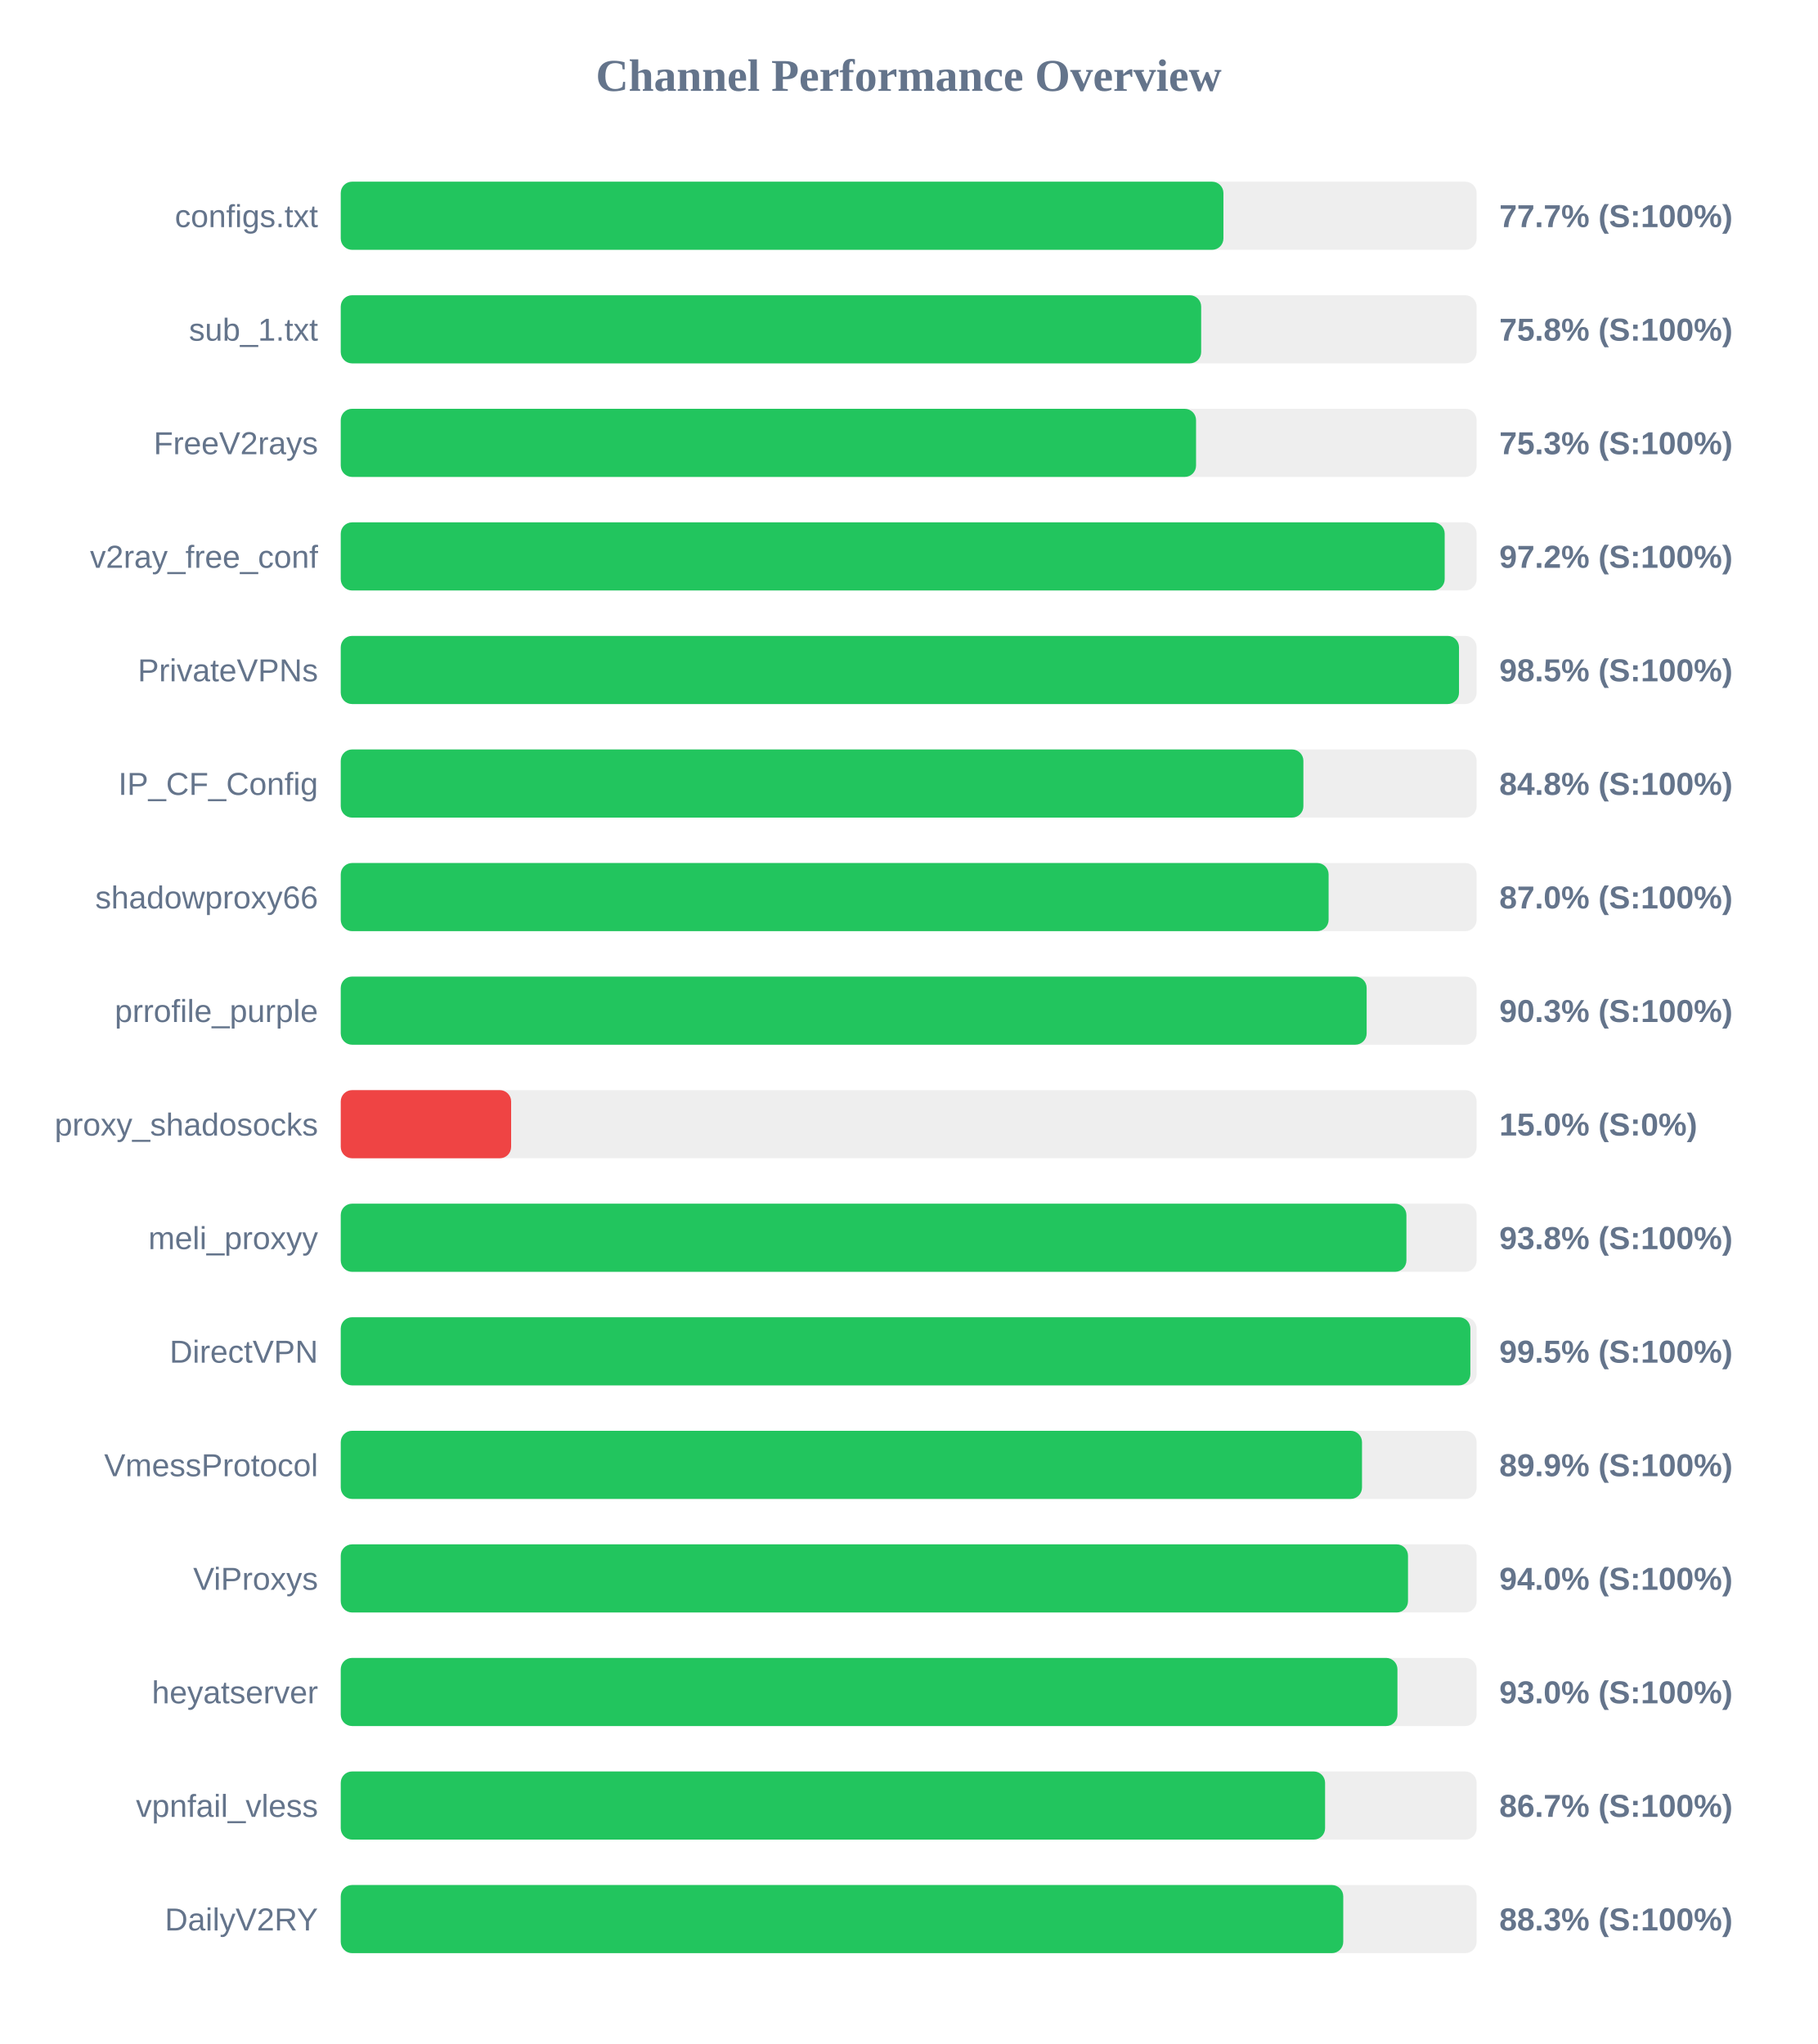
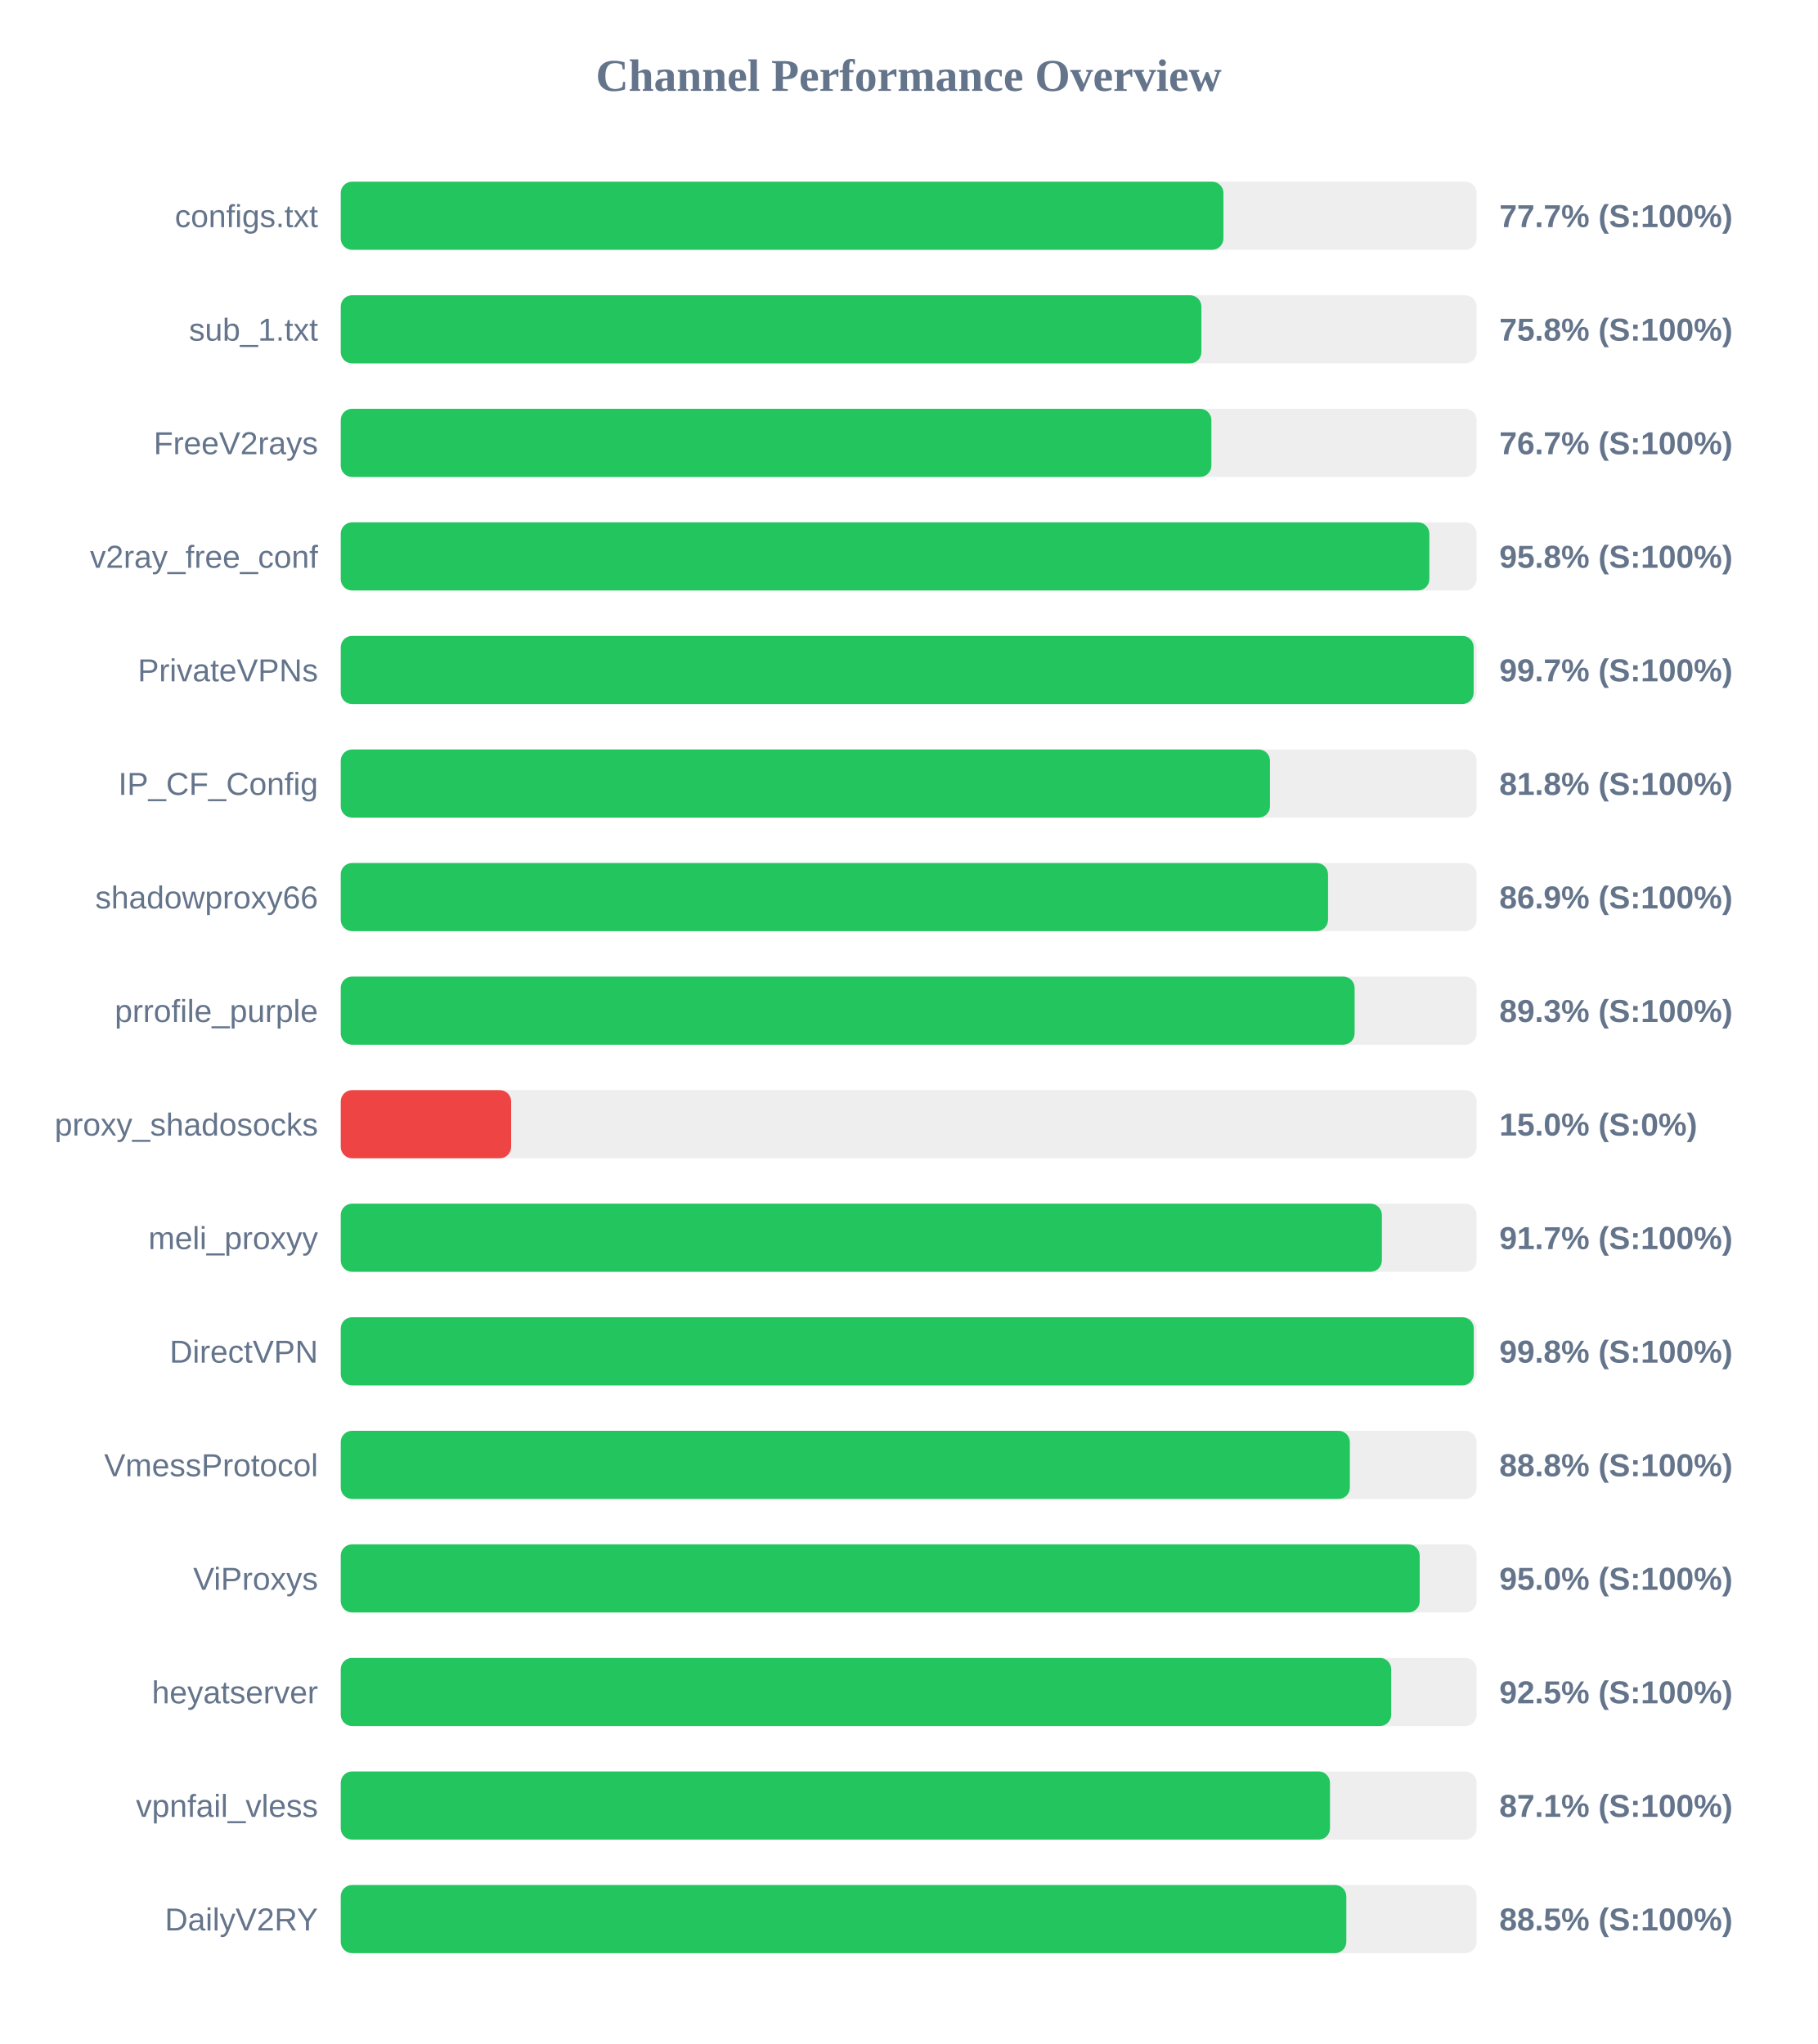
<svg xmlns="http://www.w3.org/2000/svg" width="800" height="900" version="1.1">
  <style>
        .row { font: 14px Arial; fill: #64748b; }
        .score { font: bold 14px Arial; fill: #64748b; }
    </style>
  <text x="400" y="40" text-anchor="middle" font-size="20px" font-weight="bold" fill="#64748b">Channel Performance Overview</text>
  <rect x="150" y="80" width="500" height="30" fill="#eee" rx="5" />
  <rect x="150" y="80" width="388.55" height="30" fill="#22c55e" rx="5" />
  <text x="140" y="100" text-anchor="end" class="row">configs.txt</text>
  <text x="660" y="100" text-anchor="start" class="score">77.7% (S:100%)</text>
  <rect x="150" y="130" width="500" height="30" fill="#eee" rx="5" />
-   <rect x="150" y="130" width="378.75" height="30" fill="#22c55e" rx="5" />
+   <rect x="150" y="130" width="378.85" height="30" fill="#22c55e" rx="5" />
  <text x="140" y="150" text-anchor="end" class="row">sub_1.txt</text>
  <text x="660" y="150" text-anchor="start" class="score">75.8% (S:100%)</text>
  <rect x="150" y="180" width="500" height="30" fill="#eee" rx="5" />
-   <rect x="150" y="180" width="376.5" height="30" fill="#22c55e" rx="5" />
+   <rect x="150" y="180" width="383.25" height="30" fill="#22c55e" rx="5" />
  <text x="140" y="200" text-anchor="end" class="row">FreeV2rays</text>
-   <text x="660" y="200" text-anchor="start" class="score">75.3% (S:100%)</text>
+   <text x="660" y="200" text-anchor="start" class="score">76.7% (S:100%)</text>
  <rect x="150" y="230" width="500" height="30" fill="#eee" rx="5" />
-   <rect x="150" y="230" width="485.95" height="30" fill="#22c55e" rx="5" />
+   <rect x="150" y="230" width="479.2" height="30" fill="#22c55e" rx="5" />
  <text x="140" y="250" text-anchor="end" class="row">v2ray_free_conf</text>
-   <text x="660" y="250" text-anchor="start" class="score">97.2% (S:100%)</text>
+   <text x="660" y="250" text-anchor="start" class="score">95.8% (S:100%)</text>
  <rect x="150" y="280" width="500" height="30" fill="#eee" rx="5" />
-   <rect x="150" y="280" width="492.25" height="30" fill="#22c55e" rx="5" />
+   <rect x="150" y="280" width="498.7" height="30" fill="#22c55e" rx="5" />
  <text x="140" y="300" text-anchor="end" class="row">PrivateVPNs</text>
-   <text x="660" y="300" text-anchor="start" class="score">98.5% (S:100%)</text>
+   <text x="660" y="300" text-anchor="start" class="score">99.7% (S:100%)</text>
  <rect x="150" y="330" width="500" height="30" fill="#eee" rx="5" />
-   <rect x="150" y="330" width="423.75" height="30" fill="#22c55e" rx="5" />
+   <rect x="150" y="330" width="409.05" height="30" fill="#22c55e" rx="5" />
  <text x="140" y="350" text-anchor="end" class="row">IP_CF_Config</text>
-   <text x="660" y="350" text-anchor="start" class="score">84.8% (S:100%)</text>
+   <text x="660" y="350" text-anchor="start" class="score">81.8% (S:100%)</text>
  <rect x="150" y="380" width="500" height="30" fill="#eee" rx="5" />
-   <rect x="150" y="380" width="434.85" height="30" fill="#22c55e" rx="5" />
+   <rect x="150" y="380" width="434.6" height="30" fill="#22c55e" rx="5" />
  <text x="140" y="400" text-anchor="end" class="row">shadowproxy66</text>
-   <text x="660" y="400" text-anchor="start" class="score">87.0% (S:100%)</text>
+   <text x="660" y="400" text-anchor="start" class="score">86.9% (S:100%)</text>
  <rect x="150" y="430" width="500" height="30" fill="#eee" rx="5" />
-   <rect x="150" y="430" width="451.6" height="30" fill="#22c55e" rx="5" />
+   <rect x="150" y="430" width="446.3" height="30" fill="#22c55e" rx="5" />
  <text x="140" y="450" text-anchor="end" class="row">prrofile_purple</text>
-   <text x="660" y="450" text-anchor="start" class="score">90.3% (S:100%)</text>
+   <text x="660" y="450" text-anchor="start" class="score">89.3% (S:100%)</text>
  <rect x="150" y="480" width="500" height="30" fill="#eee" rx="5" />
  <rect x="150" y="480" width="75.0" height="30" fill="#ef4444" rx="5" />
  <text x="140" y="500" text-anchor="end" class="row">proxy_shadosocks</text>
  <text x="660" y="500" text-anchor="start" class="score">15.0% (S:0%)</text>
  <rect x="150" y="530" width="500" height="30" fill="#eee" rx="5" />
-   <rect x="150" y="530" width="469.1" height="30" fill="#22c55e" rx="5" />
+   <rect x="150" y="530" width="458.3" height="30" fill="#22c55e" rx="5" />
  <text x="140" y="550" text-anchor="end" class="row">meli_proxyy</text>
-   <text x="660" y="550" text-anchor="start" class="score">93.8% (S:100%)</text>
+   <text x="660" y="550" text-anchor="start" class="score">91.7% (S:100%)</text>
  <rect x="150" y="580" width="500" height="30" fill="#eee" rx="5" />
-   <rect x="150" y="580" width="497.25" height="30" fill="#22c55e" rx="5" />
+   <rect x="150" y="580" width="498.75" height="30" fill="#22c55e" rx="5" />
  <text x="140" y="600" text-anchor="end" class="row">DirectVPN</text>
-   <text x="660" y="600" text-anchor="start" class="score">99.5% (S:100%)</text>
+   <text x="660" y="600" text-anchor="start" class="score">99.8% (S:100%)</text>
  <rect x="150" y="630" width="500" height="30" fill="#eee" rx="5" />
-   <rect x="150" y="630" width="449.55" height="30" fill="#22c55e" rx="5" />
+   <rect x="150" y="630" width="444.2" height="30" fill="#22c55e" rx="5" />
  <text x="140" y="650" text-anchor="end" class="row">VmessProtocol</text>
-   <text x="660" y="650" text-anchor="start" class="score">89.9% (S:100%)</text>
+   <text x="660" y="650" text-anchor="start" class="score">88.8% (S:100%)</text>
  <rect x="150" y="680" width="500" height="30" fill="#eee" rx="5" />
-   <rect x="150" y="680" width="469.8" height="30" fill="#22c55e" rx="5" />
+   <rect x="150" y="680" width="474.95" height="30" fill="#22c55e" rx="5" />
  <text x="140" y="700" text-anchor="end" class="row">ViProxys</text>
-   <text x="660" y="700" text-anchor="start" class="score">94.0% (S:100%)</text>
+   <text x="660" y="700" text-anchor="start" class="score">95.0% (S:100%)</text>
  <rect x="150" y="730" width="500" height="30" fill="#eee" rx="5" />
-   <rect x="150" y="730" width="465.15" height="30" fill="#22c55e" rx="5" />
+   <rect x="150" y="730" width="462.4" height="30" fill="#22c55e" rx="5" />
  <text x="140" y="750" text-anchor="end" class="row">heyatserver</text>
-   <text x="660" y="750" text-anchor="start" class="score">93.0% (S:100%)</text>
+   <text x="660" y="750" text-anchor="start" class="score">92.5% (S:100%)</text>
  <rect x="150" y="780" width="500" height="30" fill="#eee" rx="5" />
-   <rect x="150" y="780" width="433.3" height="30" fill="#22c55e" rx="5" />
+   <rect x="150" y="780" width="435.45" height="30" fill="#22c55e" rx="5" />
  <text x="140" y="800" text-anchor="end" class="row">vpnfail_vless</text>
-   <text x="660" y="800" text-anchor="start" class="score">86.7% (S:100%)</text>
+   <text x="660" y="800" text-anchor="start" class="score">87.1% (S:100%)</text>
  <rect x="150" y="830" width="500" height="30" fill="#eee" rx="5" />
-   <rect x="150" y="830" width="441.3" height="30" fill="#22c55e" rx="5" />
+   <rect x="150" y="830" width="442.65" height="30" fill="#22c55e" rx="5" />
  <text x="140" y="850" text-anchor="end" class="row">DailyV2RY</text>
-   <text x="660" y="850" text-anchor="start" class="score">88.3% (S:100%)</text>
+   <text x="660" y="850" text-anchor="start" class="score">88.5% (S:100%)</text>
</svg>
